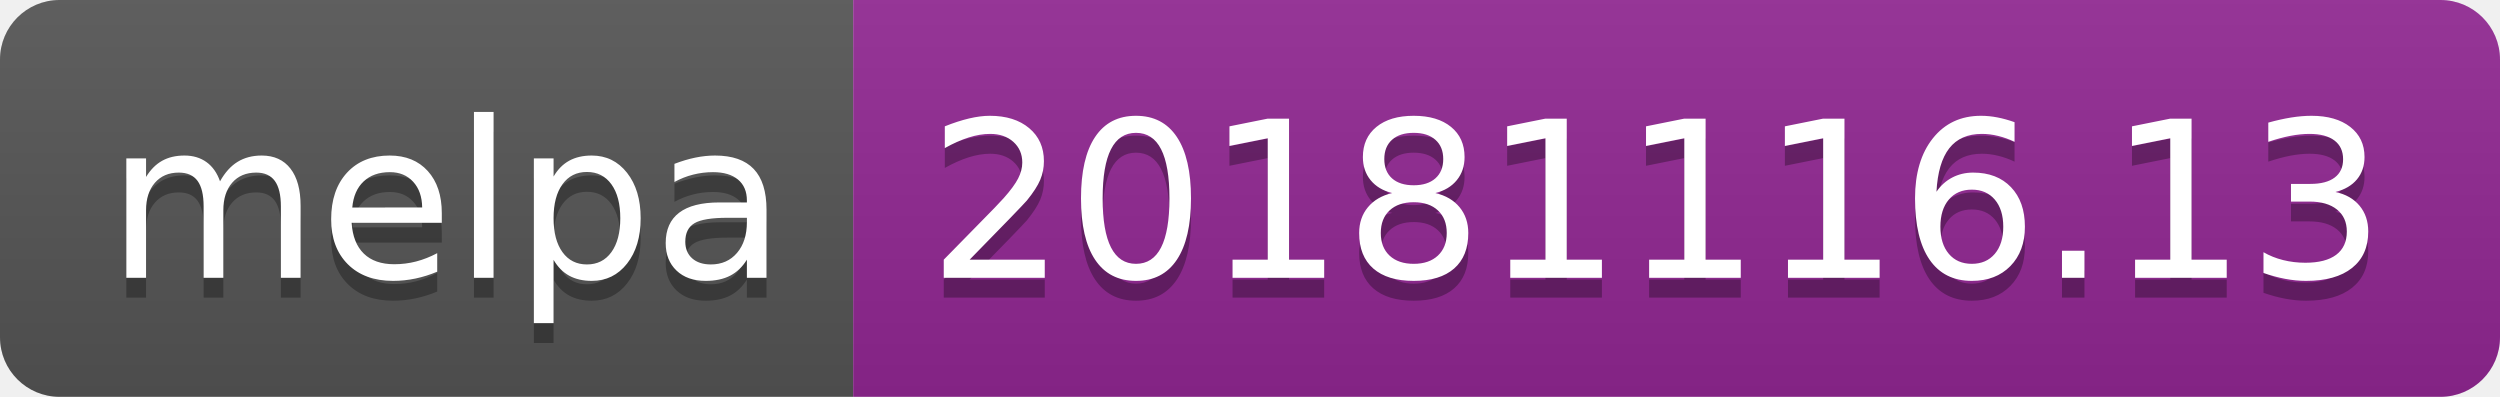
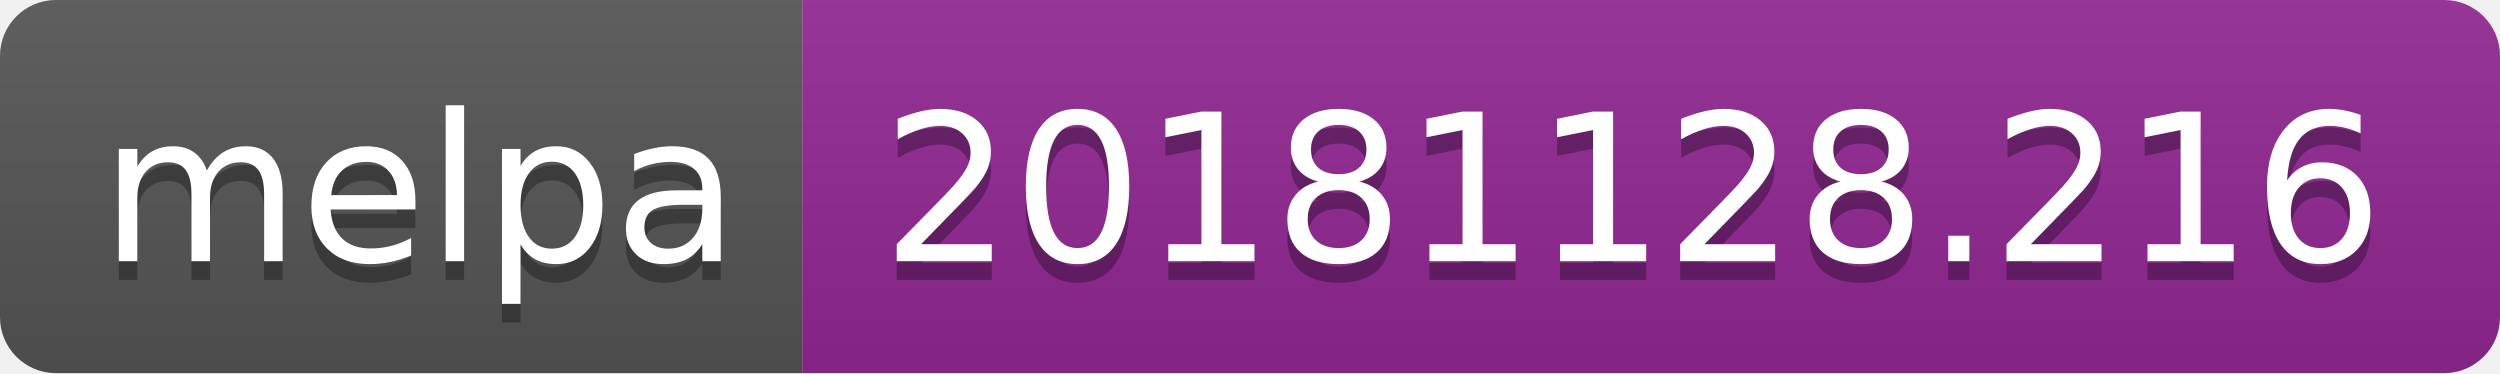
- <svg xmlns="http://www.w3.org/2000/svg" width="126" height="20">
+ <svg xmlns="http://www.w3.org/2000/svg" width="134" height="20">
  <linearGradient id="b" x2="0" y2="100%">
    <stop offset="0" stop-color="#bbb" stop-opacity=".1" />
    <stop offset="1" stop-opacity=".1" />
  </linearGradient>
  <clipPath id="a">
-     <rect width="126" height="20" rx="3" fill="#fff" />
+     <rect width="134" height="20" rx="3" fill="#fff" />
  </clipPath>
  <g clip-path="url(#a)">
    <path fill="#555" d="M0 0h43v20H0z" />
-     <path fill="#922793" d="M43 0h83v20H43z" />
-     <path fill="url(#b)" d="M0 0h126v20H0z" />
+     <path fill="#922793" d="M43 0h91v20H43z" />
+     <path fill="url(#b)" d="M0 0h134v20H0z" />
  </g>
  <g fill="#fff" text-anchor="middle" font-family="DejaVu Sans,Verdana,Geneva,sans-serif" font-size="110">
    <text x="225" y="150" fill="#010101" fill-opacity=".3" transform="scale(.1)" textLength="330">melpa</text>
    <text x="225" y="140" transform="scale(.1)" textLength="330">melpa</text>
-     <text x="835" y="150" fill="#010101" fill-opacity=".3" transform="scale(.1)" textLength="730">20181116.13</text>
-     <text x="835" y="140" transform="scale(.1)" textLength="730">20181116.13</text>
+     <text x="875" y="150" fill="#010101" fill-opacity=".3" transform="scale(.1)" textLength="810">20181128.216</text>
+     <text x="875" y="140" transform="scale(.1)" textLength="810">20181128.216</text>
  </g>
</svg>
